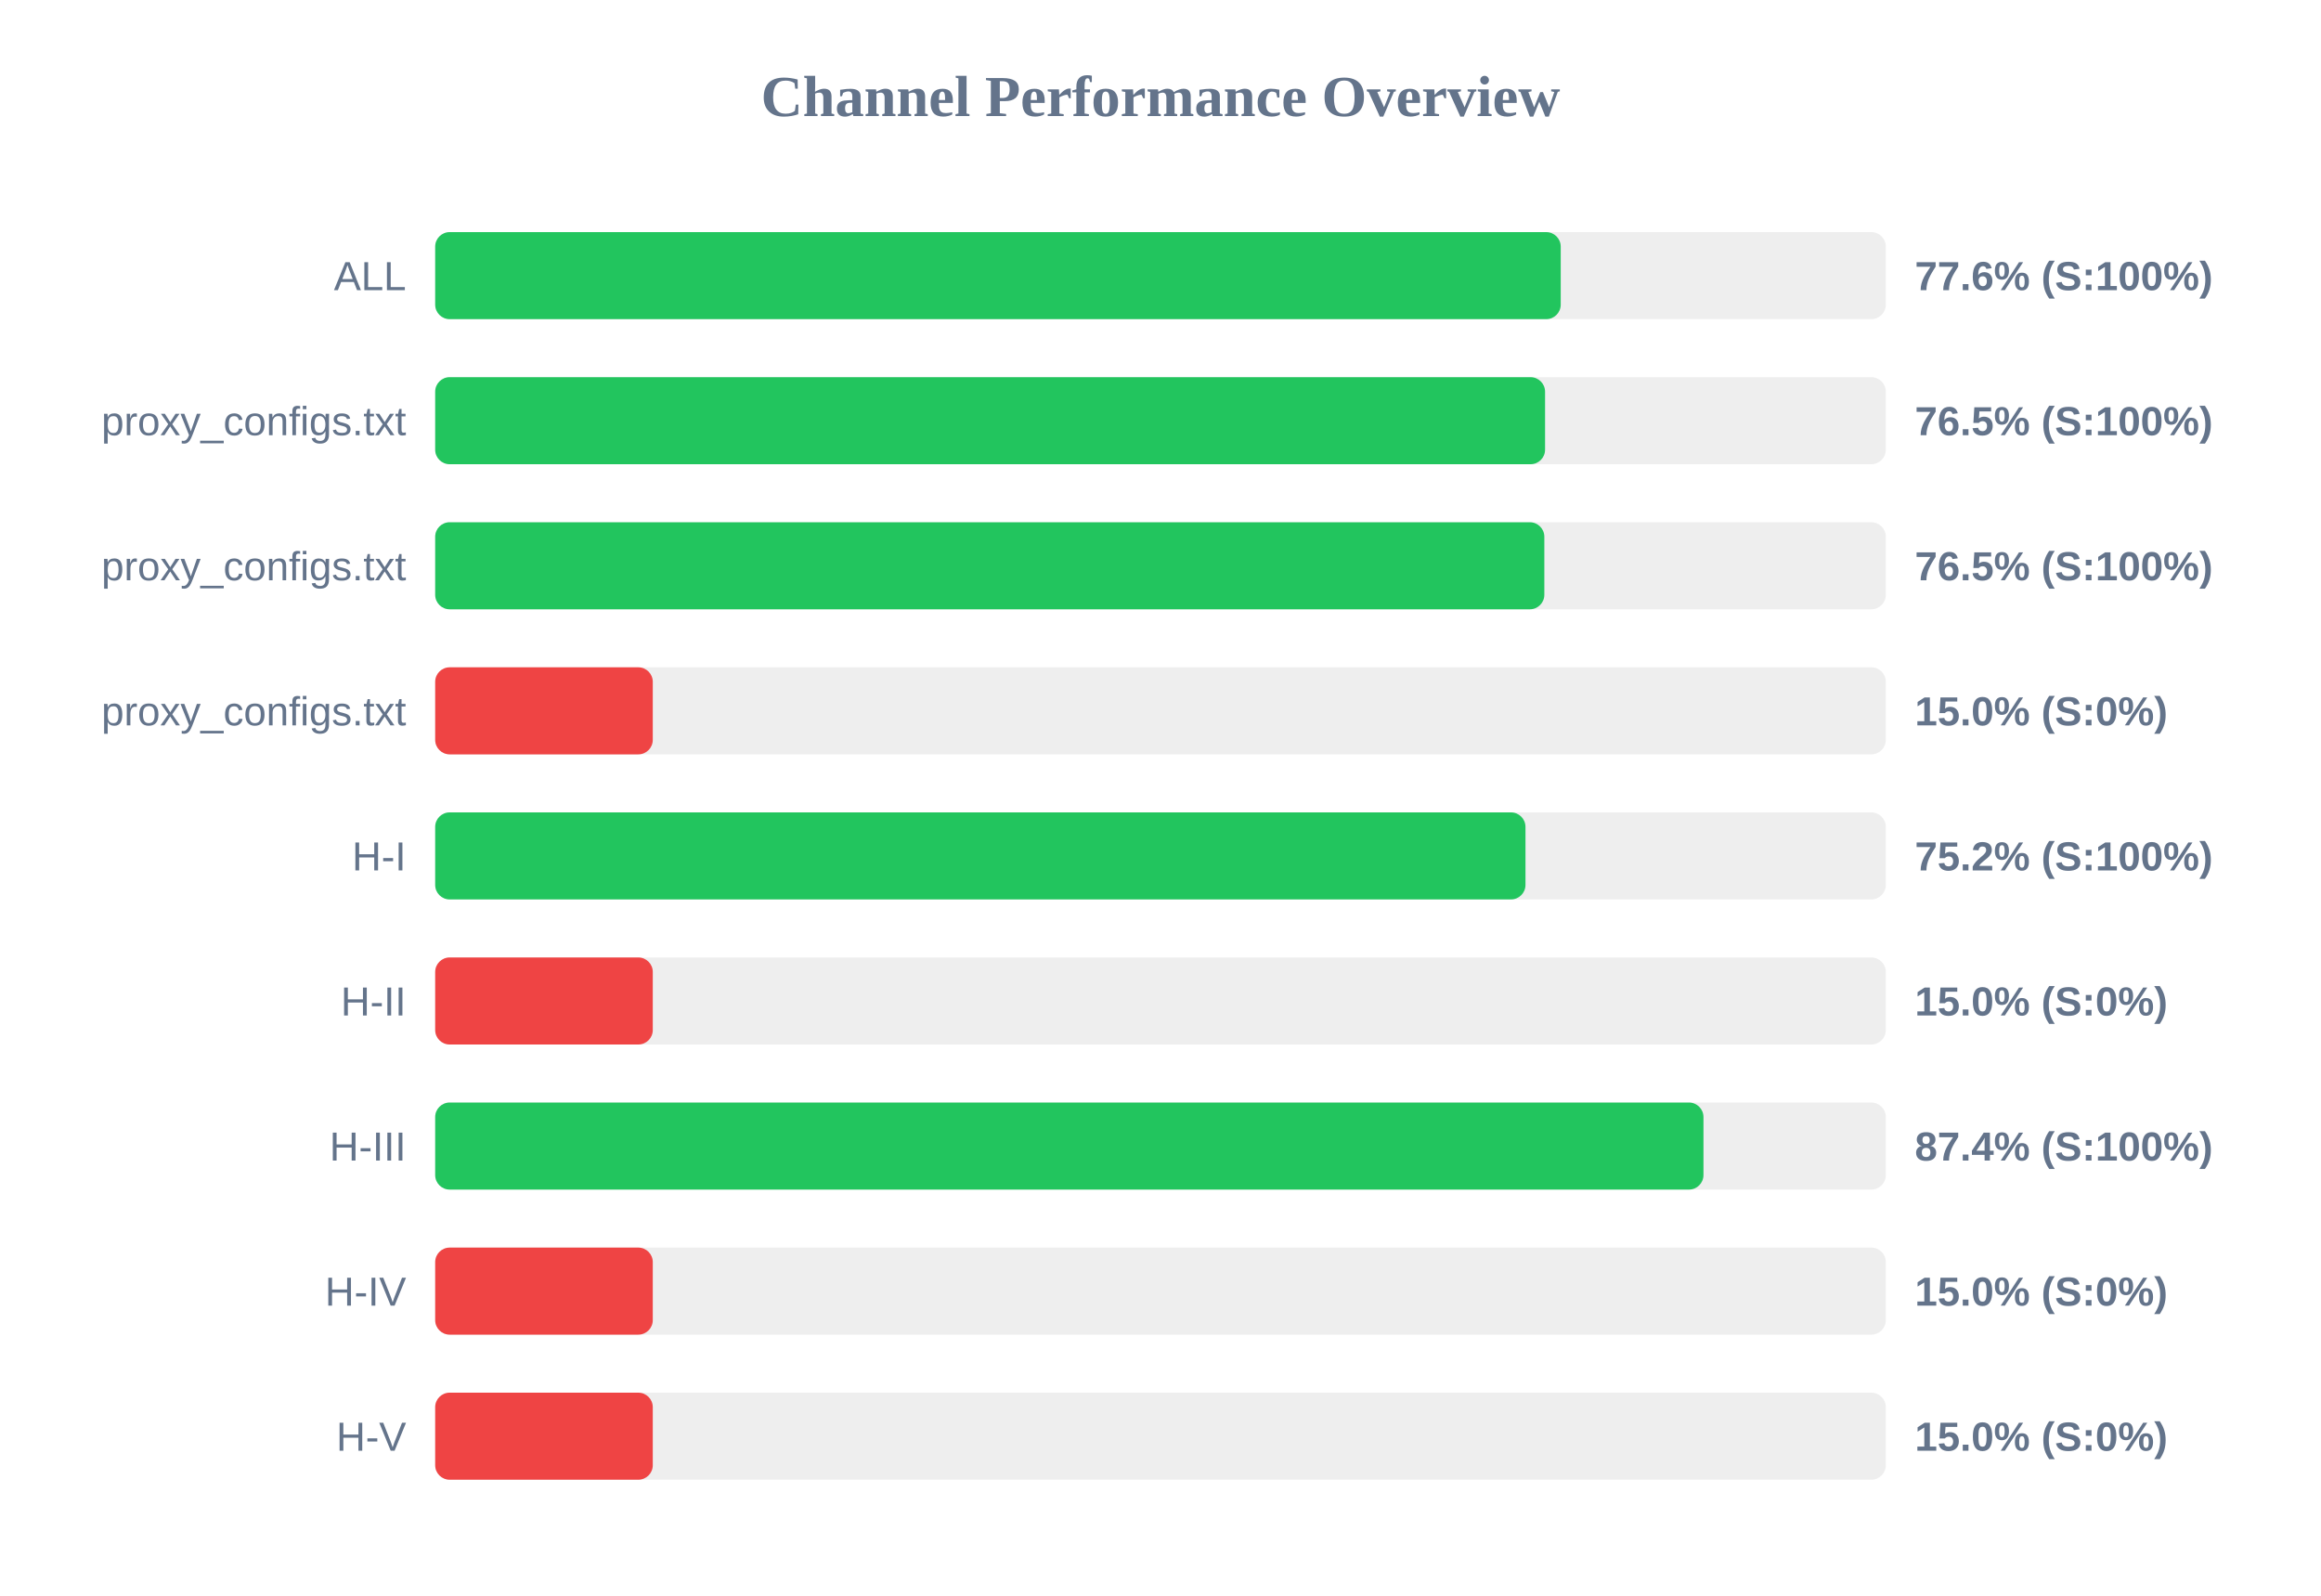
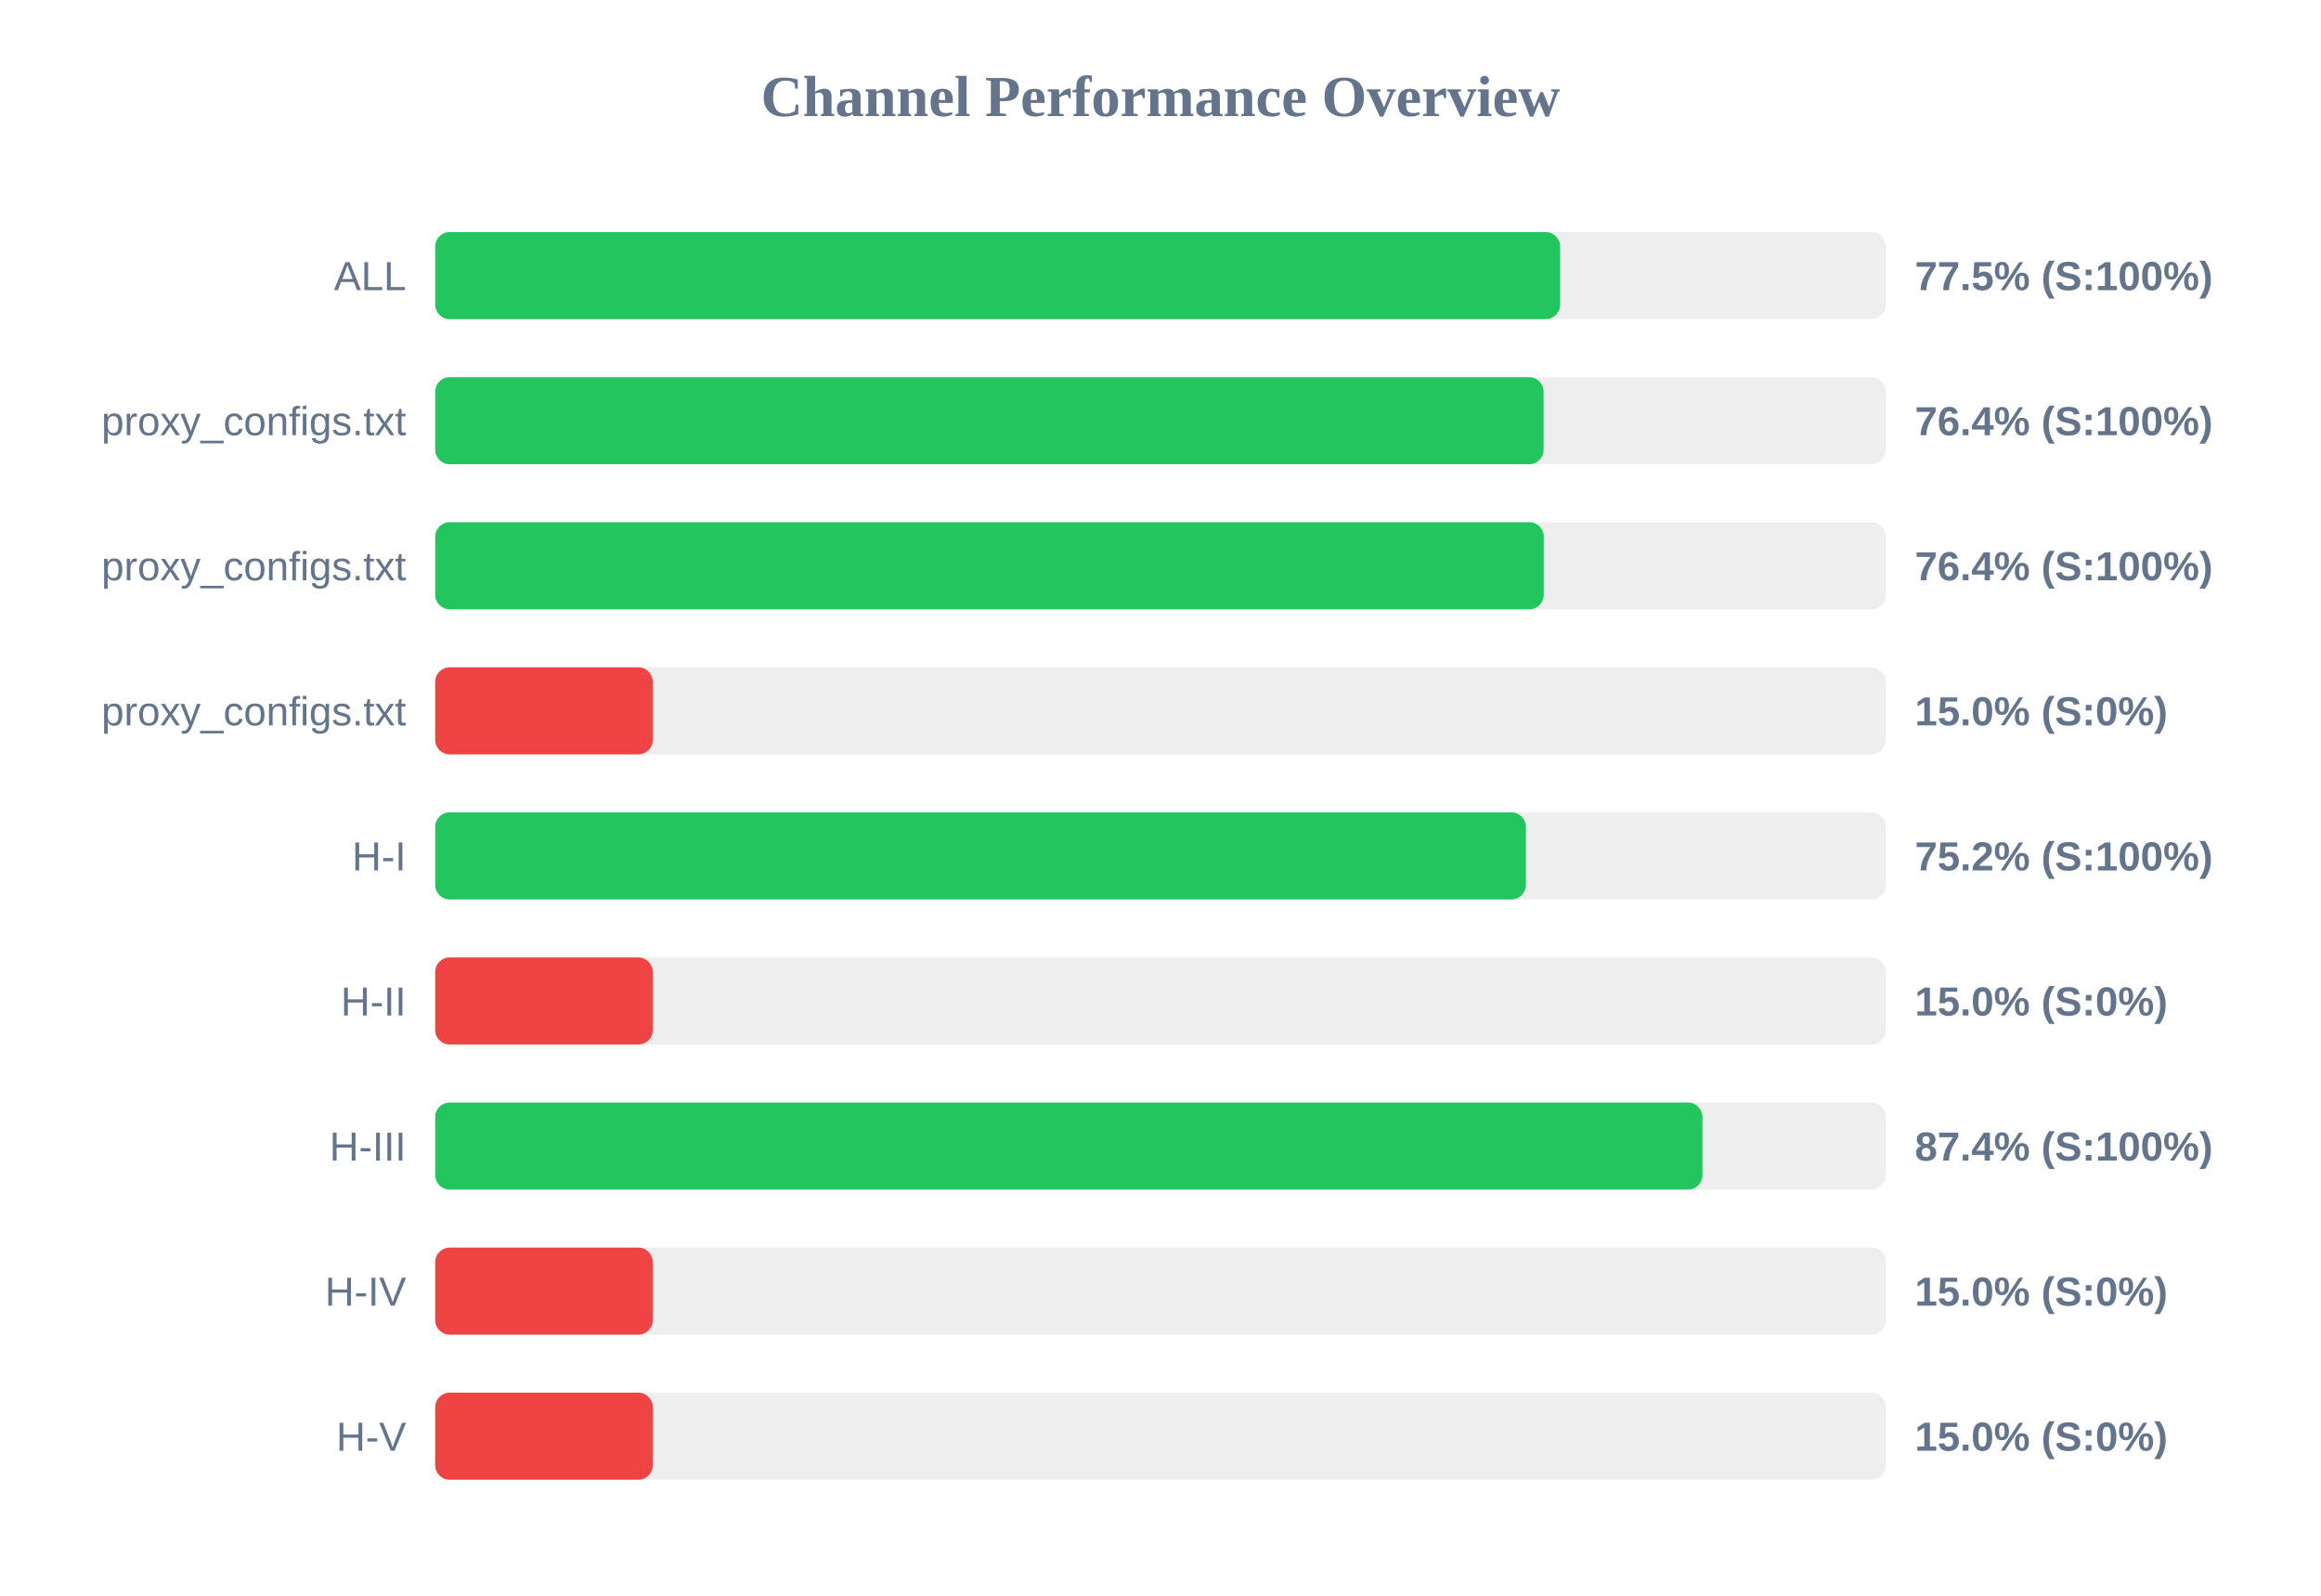
<svg xmlns="http://www.w3.org/2000/svg" width="800" height="550" version="1.1">
  <style>
        .row { font: 14px Arial; fill: #64748b; }
        .score { font: bold 14px Arial; fill: #64748b; }
    </style>
  <text x="400" y="40" text-anchor="middle" font-size="20px" font-weight="bold" fill="#64748b">Channel Performance Overview</text>
  <rect x="150" y="80" width="500" height="30" fill="#eee" rx="5" />
-   <rect x="150" y="80" width="387.95" height="30" fill="#22c55e" rx="5" />
+   <rect x="150" y="80" width="387.75" height="30" fill="#22c55e" rx="5" />
  <text x="140" y="100" text-anchor="end" class="row">ALL</text>
-   <text x="660" y="100" text-anchor="start" class="score">77.6% (S:100%)</text>
+   <text x="660" y="100" text-anchor="start" class="score">77.5% (S:100%)</text>
  <rect x="150" y="130" width="500" height="30" fill="#eee" rx="5" />
-   <rect x="150" y="130" width="382.55" height="30" fill="#22c55e" rx="5" />
+   <rect x="150" y="130" width="382.05" height="30" fill="#22c55e" rx="5" />
  <text x="140" y="150" text-anchor="end" class="row">proxy_configs.txt</text>
-   <text x="660" y="150" text-anchor="start" class="score">76.5% (S:100%)</text>
+   <text x="660" y="150" text-anchor="start" class="score">76.4% (S:100%)</text>
  <rect x="150" y="180" width="500" height="30" fill="#eee" rx="5" />
-   <rect x="150" y="180" width="382.3" height="30" fill="#22c55e" rx="5" />
+   <rect x="150" y="180" width="382.1" height="30" fill="#22c55e" rx="5" />
  <text x="140" y="200" text-anchor="end" class="row">proxy_configs.txt</text>
-   <text x="660" y="200" text-anchor="start" class="score">76.5% (S:100%)</text>
+   <text x="660" y="200" text-anchor="start" class="score">76.4% (S:100%)</text>
  <rect x="150" y="230" width="500" height="30" fill="#eee" rx="5" />
  <rect x="150" y="230" width="75.0" height="30" fill="#ef4444" rx="5" />
  <text x="140" y="250" text-anchor="end" class="row">proxy_configs.txt</text>
  <text x="660" y="250" text-anchor="start" class="score">15.0% (S:0%)</text>
  <rect x="150" y="280" width="500" height="30" fill="#eee" rx="5" />
-   <rect x="150" y="280" width="375.8" height="30" fill="#22c55e" rx="5" />
+   <rect x="150" y="280" width="375.95" height="30" fill="#22c55e" rx="5" />
  <text x="140" y="300" text-anchor="end" class="row">H-I</text>
  <text x="660" y="300" text-anchor="start" class="score">75.2% (S:100%)</text>
  <rect x="150" y="330" width="500" height="30" fill="#eee" rx="5" />
  <rect x="150" y="330" width="75.0" height="30" fill="#ef4444" rx="5" />
  <text x="140" y="350" text-anchor="end" class="row">H-II</text>
  <text x="660" y="350" text-anchor="start" class="score">15.0% (S:0%)</text>
  <rect x="150" y="380" width="500" height="30" fill="#eee" rx="5" />
-   <rect x="150" y="380" width="437.15" height="30" fill="#22c55e" rx="5" />
+   <rect x="150" y="380" width="436.8" height="30" fill="#22c55e" rx="5" />
  <text x="140" y="400" text-anchor="end" class="row">H-III</text>
  <text x="660" y="400" text-anchor="start" class="score">87.4% (S:100%)</text>
  <rect x="150" y="430" width="500" height="30" fill="#eee" rx="5" />
  <rect x="150" y="430" width="75.0" height="30" fill="#ef4444" rx="5" />
  <text x="140" y="450" text-anchor="end" class="row">H-IV</text>
  <text x="660" y="450" text-anchor="start" class="score">15.0% (S:0%)</text>
  <rect x="150" y="480" width="500" height="30" fill="#eee" rx="5" />
  <rect x="150" y="480" width="75.0" height="30" fill="#ef4444" rx="5" />
  <text x="140" y="500" text-anchor="end" class="row">H-V</text>
  <text x="660" y="500" text-anchor="start" class="score">15.0% (S:0%)</text>
</svg>
